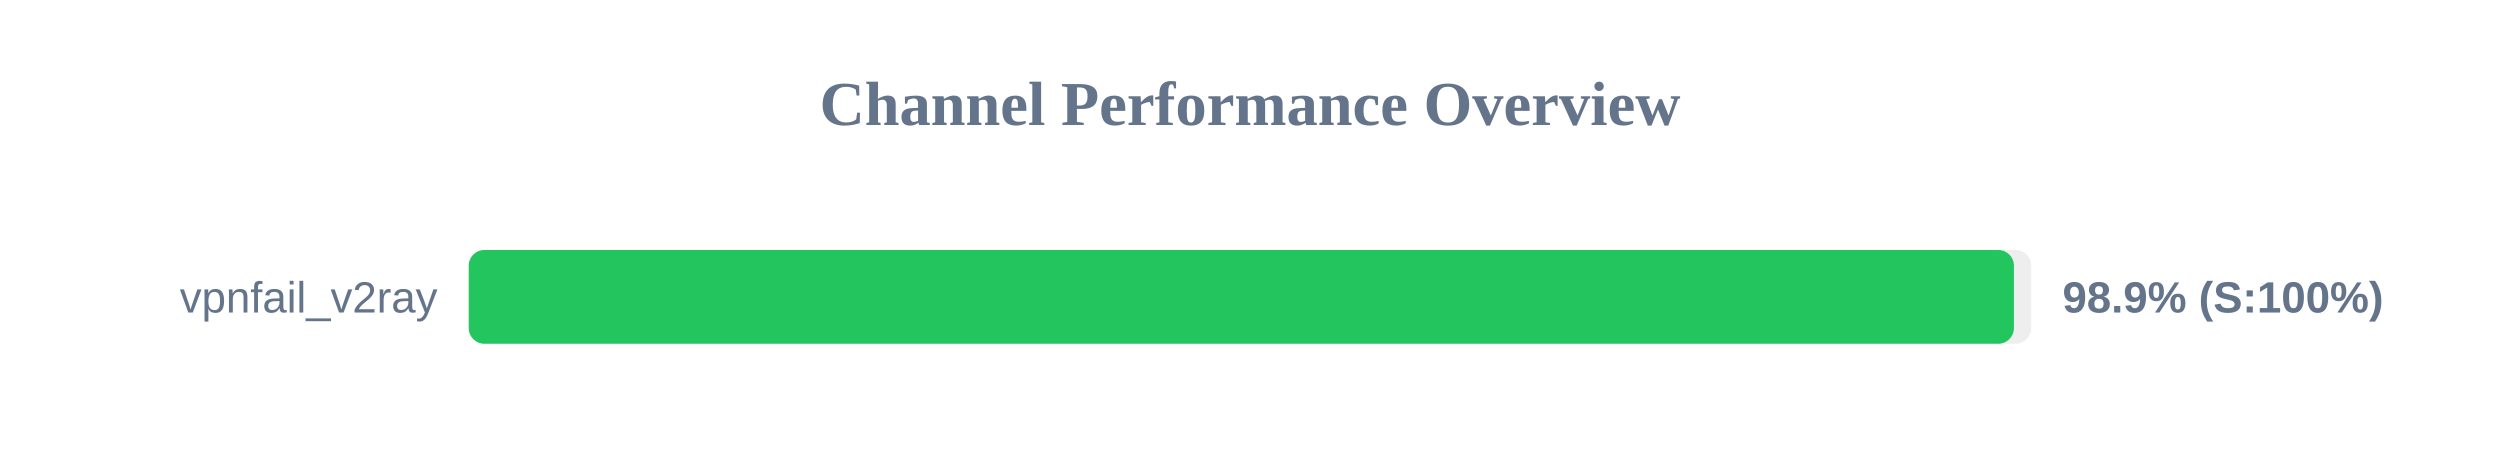
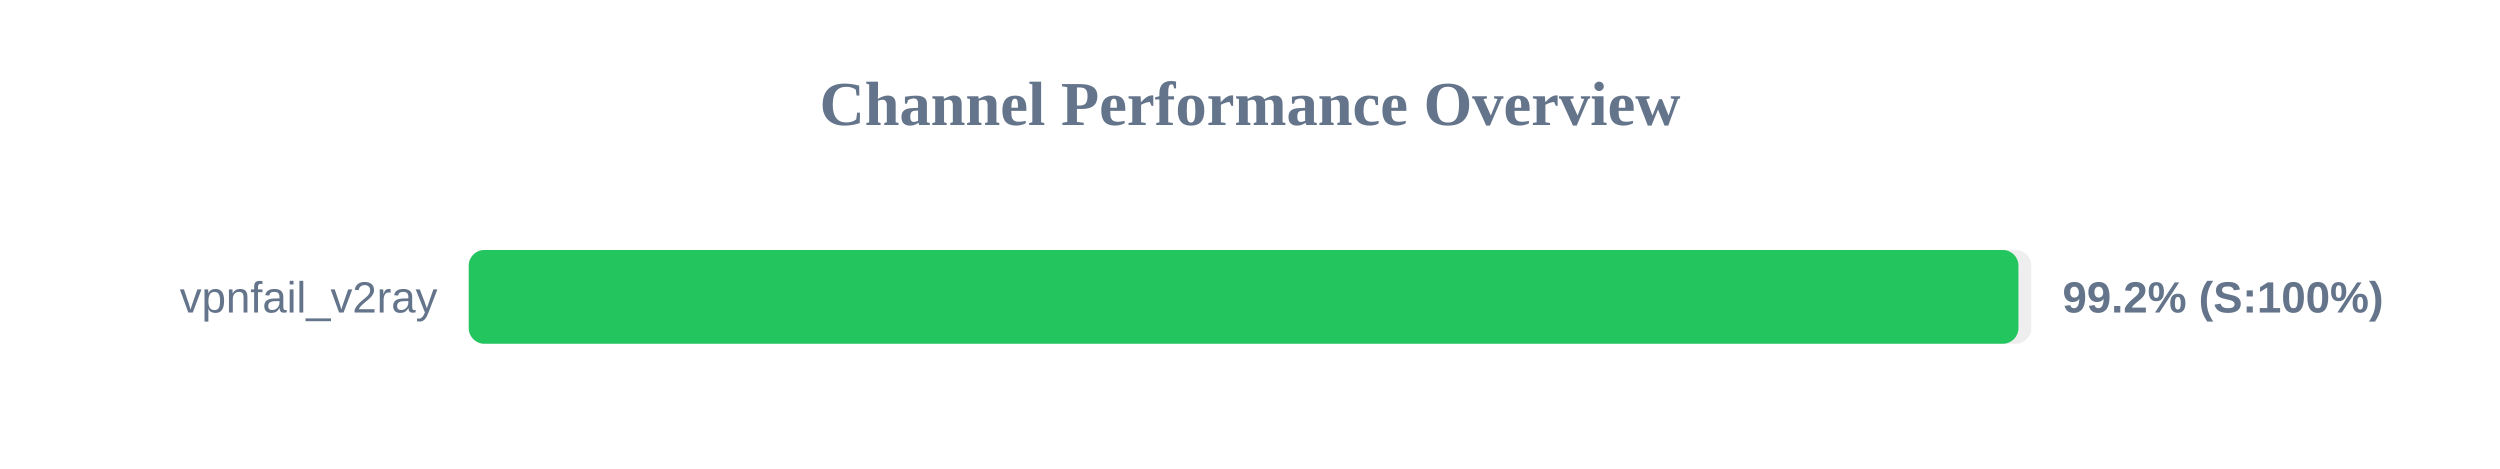
<svg xmlns="http://www.w3.org/2000/svg" width="800" height="150" version="1.1">
  <style>
        .row { font: 14px Arial; fill: #64748b; }
        .score { font: bold 14px Arial; fill: #64748b; }
    </style>
  <text x="400" y="40" text-anchor="middle" font-size="20px" font-weight="bold" fill="#64748b">Channel Performance Overview</text>
  <rect x="150" y="80" width="500" height="30" fill="#eee" rx="5" />
-   <rect x="150" y="80" width="494.45" height="30" fill="#22c55e" rx="5" />
+   <rect x="150" y="80" width="495.9" height="30" fill="#22c55e" rx="5" />
  <text x="140" y="100" text-anchor="end" class="row">vpnfail_v2ray</text>
-   <text x="660" y="100" text-anchor="start" class="score">98.9% (S:100%)</text>
+   <text x="660" y="100" text-anchor="start" class="score">99.2% (S:100%)</text>
</svg>
